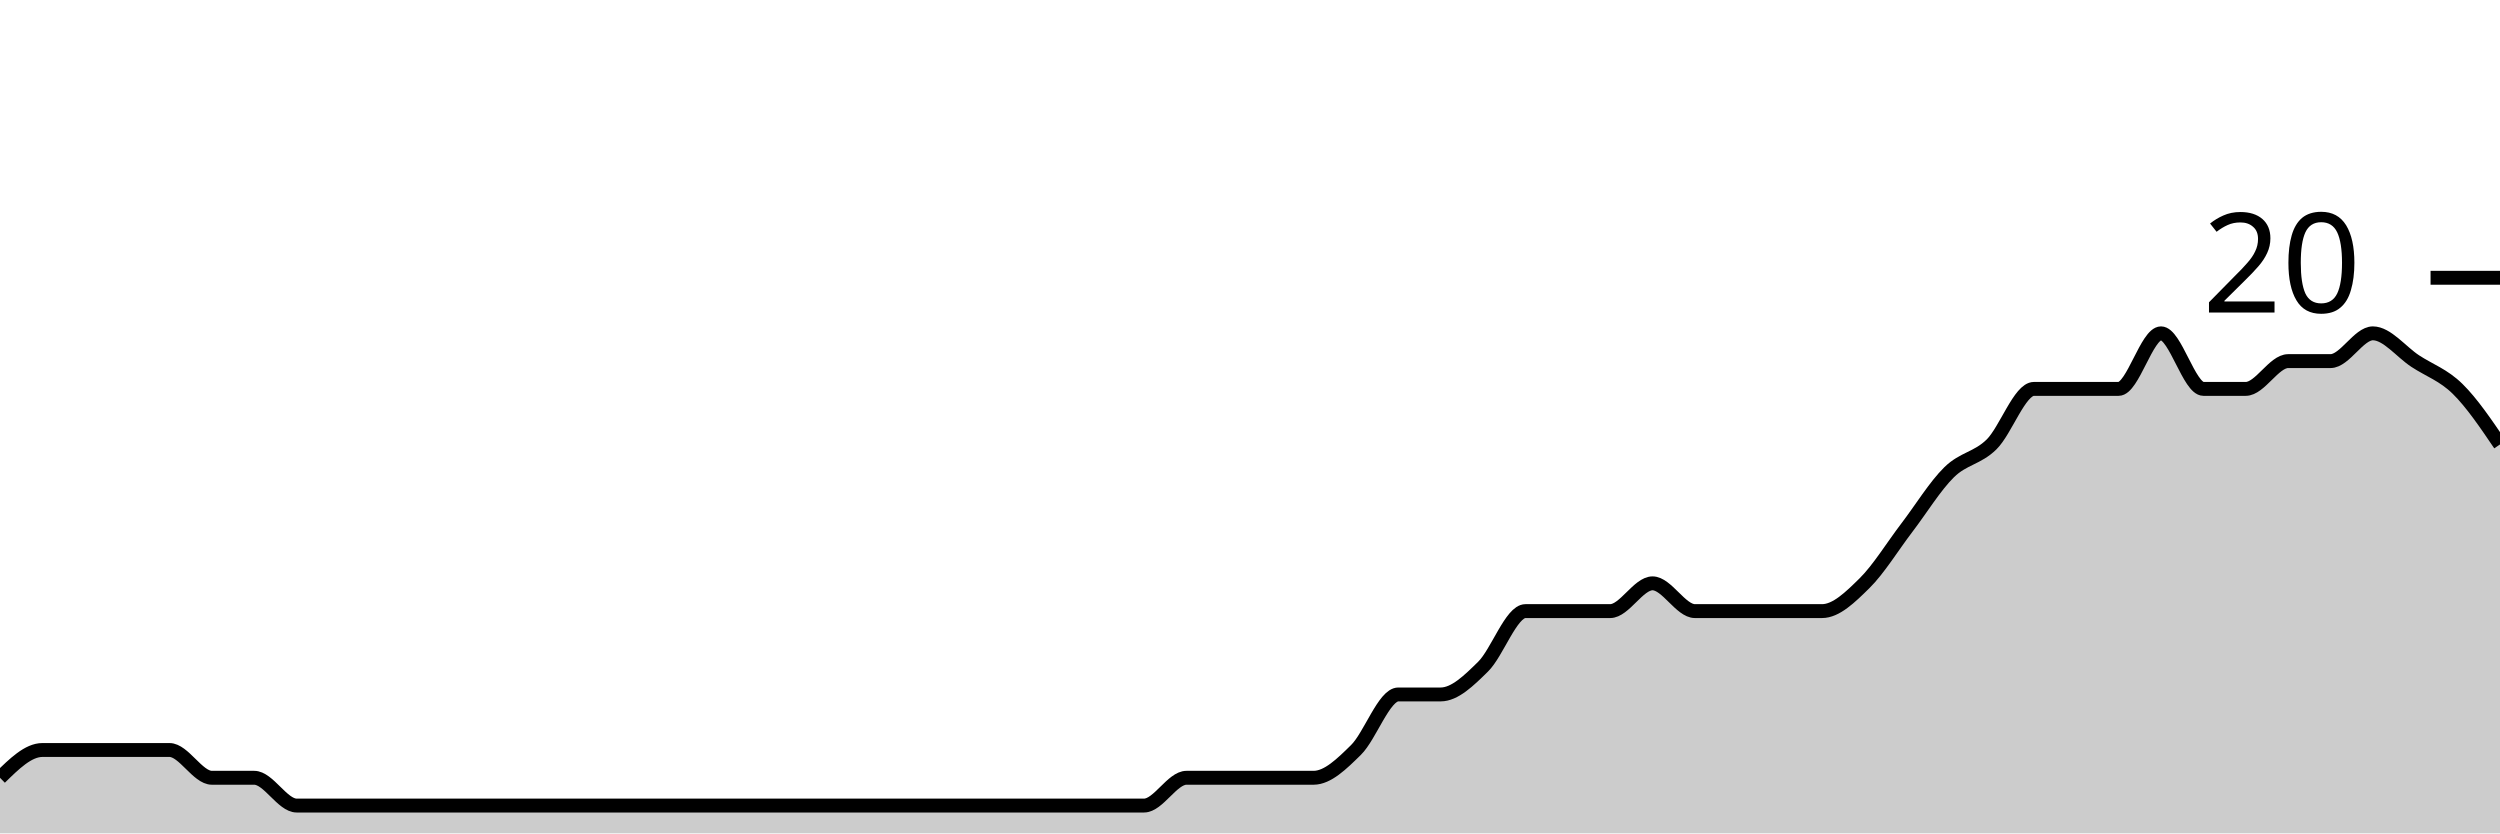
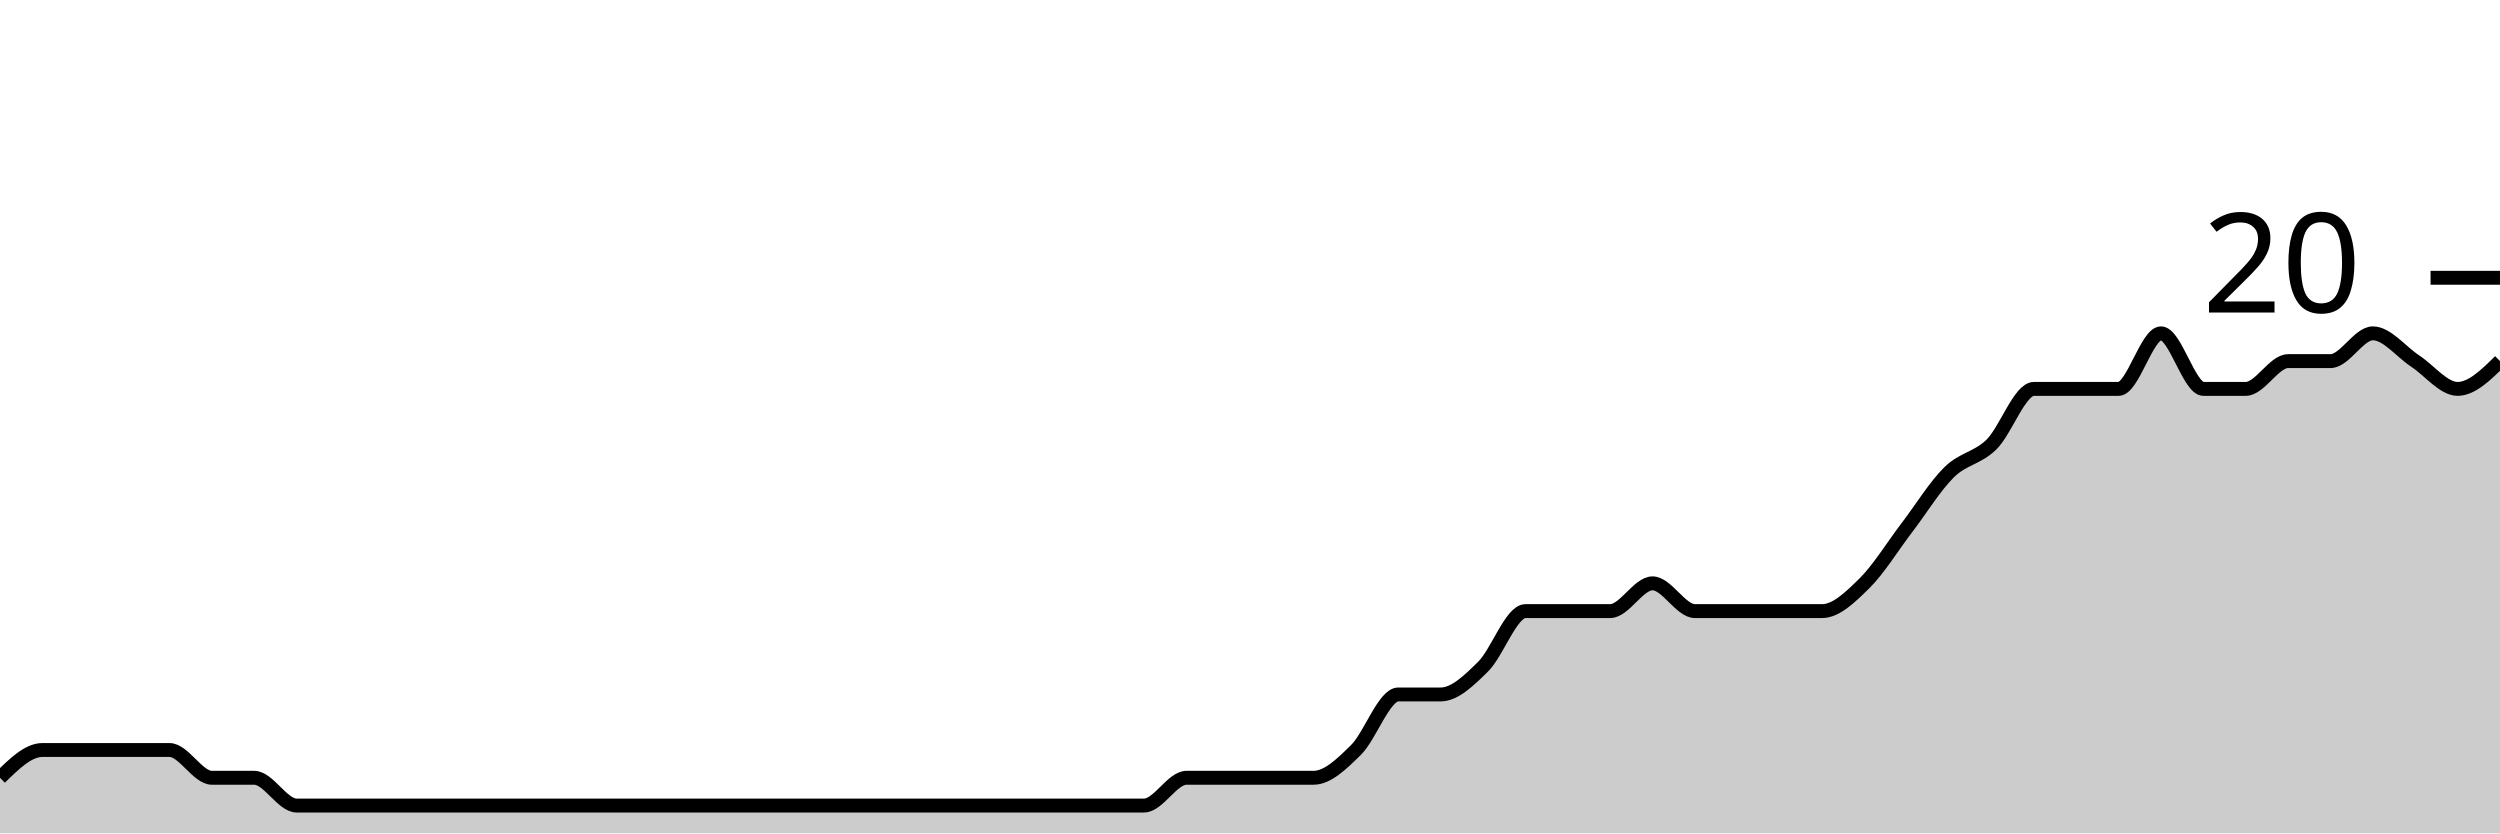
<svg xmlns="http://www.w3.org/2000/svg" viewBox="0 0 180 60">
  <g transform="translate(0,20)">
-     <path class="area" fill="rgba(0, 0, 0, 0.2)" d="M0,36C1.017,35,2.034,34,3.051,34C4.068,34,5.085,34,6.102,34C7.119,34,8.136,34,9.153,34C10.169,34,11.186,34,12.203,34C13.22,34,14.237,36,15.254,36C16.271,36,17.288,36,18.305,36C19.322,36,20.339,38,21.356,38C22.373,38,23.39,38,24.407,38C25.424,38,26.441,38,27.458,38C28.475,38,29.492,38,30.508,38C31.525,38,32.542,38,33.559,38C34.576,38,35.593,38,36.61,38C37.627,38,38.644,38,39.661,38C40.678,38,41.695,38,42.712,38C43.729,38,44.746,38,45.763,38C46.78,38,47.797,38,48.814,38C49.831,38,50.847,38,51.864,38C52.881,38,53.898,38,54.915,38C55.932,38,56.949,38,57.966,38C58.983,38,60,38,61.017,38C62.034,38,63.051,38,64.068,38C65.085,38,66.102,38,67.119,38C68.136,38,69.153,38,70.169,38C71.186,38,72.203,38,73.22,38C74.237,38,75.254,38,76.271,38C77.288,38,78.305,38,79.322,38C80.339,38,81.356,38,82.373,38C83.39,38,84.407,36,85.424,36C86.441,36,87.458,36,88.475,36C89.492,36,90.508,36,91.525,36C92.542,36,93.559,36,94.576,36C95.593,36,96.61,35,97.627,34C98.644,33,99.661,30,100.678,30C101.695,30,102.712,30,103.729,30C104.746,30,105.763,29,106.78,28C107.797,27,108.814,24,109.831,24C110.847,24,111.864,24,112.881,24C113.898,24,114.915,24,115.932,24C116.949,24,117.966,22,118.983,22C120,22,121.017,24,122.034,24C123.051,24,124.068,24,125.085,24C126.102,24,127.119,24,128.136,24C129.153,24,130.169,24,131.186,24C132.203,24,133.22,23,134.237,22C135.254,21,136.271,19.333,137.288,18C138.305,16.667,139.322,15,140.339,14C141.356,13,142.373,13,143.39,12C144.407,11,145.424,8,146.441,8C147.458,8,148.475,8,149.492,8C150.508,8,151.525,8,152.542,8C153.559,8,154.576,4,155.593,4C156.61,4,157.627,8,158.644,8C159.661,8,160.678,8,161.695,8C162.712,8,163.729,6,164.746,6C165.763,6,166.78,6,167.797,6C168.814,6,169.831,4,170.847,4C171.864,4,172.881,5.333,173.898,6C174.915,6.667,175.932,7,176.949,8C177.966,9,178.983,10.5,180,12L180,40C178.983,40,177.966,40,176.949,40C175.932,40,174.915,40,173.898,40C172.881,40,171.864,40,170.847,40C169.831,40,168.814,40,167.797,40C166.78,40,165.763,40,164.746,40C163.729,40,162.712,40,161.695,40C160.678,40,159.661,40,158.644,40C157.627,40,156.61,40,155.593,40C154.576,40,153.559,40,152.542,40C151.525,40,150.508,40,149.492,40C148.475,40,147.458,40,146.441,40C145.424,40,144.407,40,143.39,40C142.373,40,141.356,40,140.339,40C139.322,40,138.305,40,137.288,40C136.271,40,135.254,40,134.237,40C133.22,40,132.203,40,131.186,40C130.169,40,129.153,40,128.136,40C127.119,40,126.102,40,125.085,40C124.068,40,123.051,40,122.034,40C121.017,40,120,40,118.983,40C117.966,40,116.949,40,115.932,40C114.915,40,113.898,40,112.881,40C111.864,40,110.847,40,109.831,40C108.814,40,107.797,40,106.78,40C105.763,40,104.746,40,103.729,40C102.712,40,101.695,40,100.678,40C99.661,40,98.644,40,97.627,40C96.61,40,95.593,40,94.576,40C93.559,40,92.542,40,91.525,40C90.508,40,89.492,40,88.475,40C87.458,40,86.441,40,85.424,40C84.407,40,83.39,40,82.373,40C81.356,40,80.339,40,79.322,40C78.305,40,77.288,40,76.271,40C75.254,40,74.237,40,73.22,40C72.203,40,71.186,40,70.169,40C69.153,40,68.136,40,67.119,40C66.102,40,65.085,40,64.068,40C63.051,40,62.034,40,61.017,40C60,40,58.983,40,57.966,40C56.949,40,55.932,40,54.915,40C53.898,40,52.881,40,51.864,40C50.847,40,49.831,40,48.814,40C47.797,40,46.78,40,45.763,40C44.746,40,43.729,40,42.712,40C41.695,40,40.678,40,39.661,40C38.644,40,37.627,40,36.61,40C35.593,40,34.576,40,33.559,40C32.542,40,31.525,40,30.508,40C29.492,40,28.475,40,27.458,40C26.441,40,25.424,40,24.407,40C23.39,40,22.373,40,21.356,40C20.339,40,19.322,40,18.305,40C17.288,40,16.271,40,15.254,40C14.237,40,13.22,40,12.203,40C11.186,40,10.169,40,9.153,40C8.136,40,7.119,40,6.102,40C5.085,40,4.068,40,3.051,40C2.034,40,1.017,40,0,40Z" />
-     <path class="line" stroke="black" fill="none" d="M0,36C1.017,35,2.034,34,3.051,34C4.068,34,5.085,34,6.102,34C7.119,34,8.136,34,9.153,34C10.169,34,11.186,34,12.203,34C13.22,34,14.237,36,15.254,36C16.271,36,17.288,36,18.305,36C19.322,36,20.339,38,21.356,38C22.373,38,23.39,38,24.407,38C25.424,38,26.441,38,27.458,38C28.475,38,29.492,38,30.508,38C31.525,38,32.542,38,33.559,38C34.576,38,35.593,38,36.61,38C37.627,38,38.644,38,39.661,38C40.678,38,41.695,38,42.712,38C43.729,38,44.746,38,45.763,38C46.78,38,47.797,38,48.814,38C49.831,38,50.847,38,51.864,38C52.881,38,53.898,38,54.915,38C55.932,38,56.949,38,57.966,38C58.983,38,60,38,61.017,38C62.034,38,63.051,38,64.068,38C65.085,38,66.102,38,67.119,38C68.136,38,69.153,38,70.169,38C71.186,38,72.203,38,73.22,38C74.237,38,75.254,38,76.271,38C77.288,38,78.305,38,79.322,38C80.339,38,81.356,38,82.373,38C83.39,38,84.407,36,85.424,36C86.441,36,87.458,36,88.475,36C89.492,36,90.508,36,91.525,36C92.542,36,93.559,36,94.576,36C95.593,36,96.61,35,97.627,34C98.644,33,99.661,30,100.678,30C101.695,30,102.712,30,103.729,30C104.746,30,105.763,29,106.78,28C107.797,27,108.814,24,109.831,24C110.847,24,111.864,24,112.881,24C113.898,24,114.915,24,115.932,24C116.949,24,117.966,22,118.983,22C120,22,121.017,24,122.034,24C123.051,24,124.068,24,125.085,24C126.102,24,127.119,24,128.136,24C129.153,24,130.169,24,131.186,24C132.203,24,133.22,23,134.237,22C135.254,21,136.271,19.333,137.288,18C138.305,16.667,139.322,15,140.339,14C141.356,13,142.373,13,143.39,12C144.407,11,145.424,8,146.441,8C147.458,8,148.475,8,149.492,8C150.508,8,151.525,8,152.542,8C153.559,8,154.576,4,155.593,4C156.61,4,157.627,8,158.644,8C159.661,8,160.678,8,161.695,8C162.712,8,163.729,6,164.746,6C165.763,6,166.78,6,167.797,6C168.814,6,169.831,4,170.847,4C171.864,4,172.881,5.333,173.898,6C174.915,6.667,175.932,7,176.949,8C177.966,9,178.983,10.5,180,12" />
+     <path class="area" fill="rgba(0, 0, 0, 0.2)" d="M0,36C1.017,35,2.034,34,3.051,34C4.068,34,5.085,34,6.102,34C7.119,34,8.136,34,9.153,34C10.169,34,11.186,34,12.203,34C13.22,34,14.237,36,15.254,36C16.271,36,17.288,36,18.305,36C19.322,36,20.339,38,21.356,38C22.373,38,23.39,38,24.407,38C25.424,38,26.441,38,27.458,38C28.475,38,29.492,38,30.508,38C31.525,38,32.542,38,33.559,38C34.576,38,35.593,38,36.61,38C37.627,38,38.644,38,39.661,38C40.678,38,41.695,38,42.712,38C43.729,38,44.746,38,45.763,38C46.78,38,47.797,38,48.814,38C49.831,38,50.847,38,51.864,38C52.881,38,53.898,38,54.915,38C55.932,38,56.949,38,57.966,38C58.983,38,60,38,61.017,38C62.034,38,63.051,38,64.068,38C65.085,38,66.102,38,67.119,38C68.136,38,69.153,38,70.169,38C71.186,38,72.203,38,73.22,38C74.237,38,75.254,38,76.271,38C77.288,38,78.305,38,79.322,38C80.339,38,81.356,38,82.373,38C83.39,38,84.407,36,85.424,36C86.441,36,87.458,36,88.475,36C89.492,36,90.508,36,91.525,36C92.542,36,93.559,36,94.576,36C95.593,36,96.61,35,97.627,34C98.644,33,99.661,30,100.678,30C101.695,30,102.712,30,103.729,30C104.746,30,105.763,29,106.78,28C107.797,27,108.814,24,109.831,24C110.847,24,111.864,24,112.881,24C113.898,24,114.915,24,115.932,24C116.949,24,117.966,22,118.983,22C120,22,121.017,24,122.034,24C123.051,24,124.068,24,125.085,24C126.102,24,127.119,24,128.136,24C129.153,24,130.169,24,131.186,24C132.203,24,133.22,23,134.237,22C135.254,21,136.271,19.333,137.288,18C138.305,16.667,139.322,15,140.339,14C141.356,13,142.373,13,143.39,12C144.407,11,145.424,8,146.441,8C147.458,8,148.475,8,149.492,8C150.508,8,151.525,8,152.542,8C153.559,8,154.576,4,155.593,4C156.61,4,157.627,8,158.644,8C159.661,8,160.678,8,161.695,8C162.712,8,163.729,6,164.746,6C165.763,6,166.78,6,167.797,6C168.814,6,169.831,4,170.847,4C171.864,4,172.881,5.333,173.898,6C174.915,6.667,175.932,8,176.949,8C177.966,8,178.983,7,180,6L180,40C178.983,40,177.966,40,176.949,40C175.932,40,174.915,40,173.898,40C172.881,40,171.864,40,170.847,40C169.831,40,168.814,40,167.797,40C166.78,40,165.763,40,164.746,40C163.729,40,162.712,40,161.695,40C160.678,40,159.661,40,158.644,40C157.627,40,156.61,40,155.593,40C154.576,40,153.559,40,152.542,40C151.525,40,150.508,40,149.492,40C148.475,40,147.458,40,146.441,40C145.424,40,144.407,40,143.39,40C142.373,40,141.356,40,140.339,40C139.322,40,138.305,40,137.288,40C136.271,40,135.254,40,134.237,40C133.22,40,132.203,40,131.186,40C130.169,40,129.153,40,128.136,40C127.119,40,126.102,40,125.085,40C124.068,40,123.051,40,122.034,40C121.017,40,120,40,118.983,40C117.966,40,116.949,40,115.932,40C114.915,40,113.898,40,112.881,40C111.864,40,110.847,40,109.831,40C108.814,40,107.797,40,106.78,40C105.763,40,104.746,40,103.729,40C102.712,40,101.695,40,100.678,40C99.661,40,98.644,40,97.627,40C96.61,40,95.593,40,94.576,40C93.559,40,92.542,40,91.525,40C90.508,40,89.492,40,88.475,40C87.458,40,86.441,40,85.424,40C84.407,40,83.39,40,82.373,40C81.356,40,80.339,40,79.322,40C78.305,40,77.288,40,76.271,40C75.254,40,74.237,40,73.22,40C72.203,40,71.186,40,70.169,40C69.153,40,68.136,40,67.119,40C66.102,40,65.085,40,64.068,40C63.051,40,62.034,40,61.017,40C60,40,58.983,40,57.966,40C56.949,40,55.932,40,54.915,40C53.898,40,52.881,40,51.864,40C50.847,40,49.831,40,48.814,40C47.797,40,46.78,40,45.763,40C44.746,40,43.729,40,42.712,40C41.695,40,40.678,40,39.661,40C38.644,40,37.627,40,36.61,40C35.593,40,34.576,40,33.559,40C32.542,40,31.525,40,30.508,40C29.492,40,28.475,40,27.458,40C26.441,40,25.424,40,24.407,40C23.39,40,22.373,40,21.356,40C20.339,40,19.322,40,18.305,40C17.288,40,16.271,40,15.254,40C14.237,40,13.22,40,12.203,40C11.186,40,10.169,40,9.153,40C8.136,40,7.119,40,6.102,40C5.085,40,4.068,40,3.051,40C2.034,40,1.017,40,0,40Z" />
+     <path class="line" stroke="black" fill="none" d="M0,36C1.017,35,2.034,34,3.051,34C4.068,34,5.085,34,6.102,34C7.119,34,8.136,34,9.153,34C10.169,34,11.186,34,12.203,34C13.22,34,14.237,36,15.254,36C16.271,36,17.288,36,18.305,36C19.322,36,20.339,38,21.356,38C22.373,38,23.39,38,24.407,38C25.424,38,26.441,38,27.458,38C28.475,38,29.492,38,30.508,38C31.525,38,32.542,38,33.559,38C34.576,38,35.593,38,36.61,38C37.627,38,38.644,38,39.661,38C40.678,38,41.695,38,42.712,38C43.729,38,44.746,38,45.763,38C46.78,38,47.797,38,48.814,38C49.831,38,50.847,38,51.864,38C52.881,38,53.898,38,54.915,38C55.932,38,56.949,38,57.966,38C58.983,38,60,38,61.017,38C62.034,38,63.051,38,64.068,38C65.085,38,66.102,38,67.119,38C68.136,38,69.153,38,70.169,38C71.186,38,72.203,38,73.22,38C74.237,38,75.254,38,76.271,38C77.288,38,78.305,38,79.322,38C80.339,38,81.356,38,82.373,38C83.39,38,84.407,36,85.424,36C86.441,36,87.458,36,88.475,36C89.492,36,90.508,36,91.525,36C92.542,36,93.559,36,94.576,36C95.593,36,96.61,35,97.627,34C98.644,33,99.661,30,100.678,30C101.695,30,102.712,30,103.729,30C104.746,30,105.763,29,106.78,28C107.797,27,108.814,24,109.831,24C110.847,24,111.864,24,112.881,24C113.898,24,114.915,24,115.932,24C116.949,24,117.966,22,118.983,22C120,22,121.017,24,122.034,24C123.051,24,124.068,24,125.085,24C126.102,24,127.119,24,128.136,24C129.153,24,130.169,24,131.186,24C132.203,24,133.22,23,134.237,22C135.254,21,136.271,19.333,137.288,18C138.305,16.667,139.322,15,140.339,14C141.356,13,142.373,13,143.39,12C144.407,11,145.424,8,146.441,8C147.458,8,148.475,8,149.492,8C150.508,8,151.525,8,152.542,8C153.559,8,154.576,4,155.593,4C156.61,4,157.627,8,158.644,8C159.661,8,160.678,8,161.695,8C162.712,8,163.729,6,164.746,6C165.763,6,166.78,6,167.797,6C168.814,6,169.831,4,170.847,4C171.864,4,172.881,5.333,173.898,6C174.915,6.667,175.932,8,176.949,8C177.966,8,178.983,7,180,6" />
    <path class="axis-ceiling" stroke-width="1" stroke="black" fill="none" d="M175,0L180,0" />
    <text class="axis-ceiling-label" font-family="sans-serif" text-anchor="end" font-size="10px" x="170" y="2.5">20</text>
  </g>
</svg>
